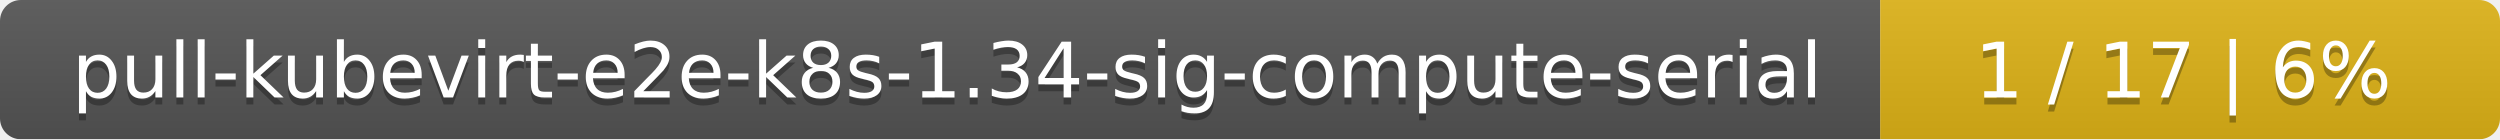
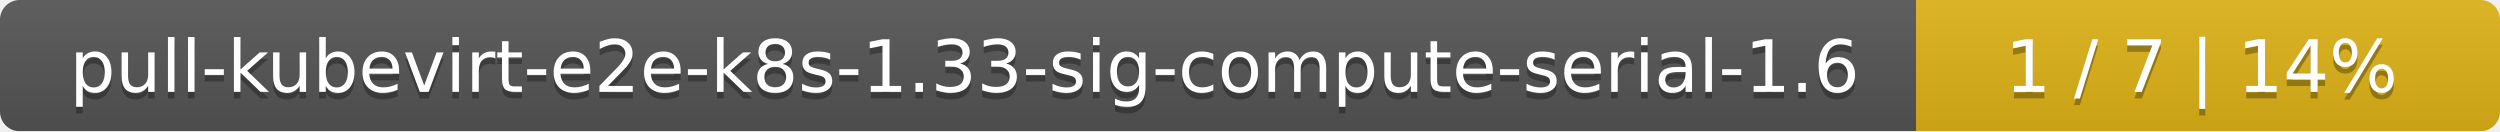
- <svg xmlns="http://www.w3.org/2000/svg" width="359" height="20">
+ <svg xmlns="http://www.w3.org/2000/svg" width="381" height="20">
  <linearGradient id="smooth" x2="0" y2="100%">
    <stop offset="0" stop-color="#bbb" stop-opacity=".1" />
    <stop offset="1" stop-opacity=".1" />
  </linearGradient>
  <mask id="round">
-     <rect width="359" height="20" rx="3" fill="#fff" />
+     <rect width="381" height="20" rx="3" fill="#fff" />
  </mask>
  <g mask="url(#round)">
-     <rect width="270" height="20" fill="#555" />
-     <rect x="270" width="89" height="20" fill="#dfb317" />
-     <rect width="359" height="20" fill="url(#smooth)" />
+     <rect width="292" height="20" fill="#555" />
+     <rect x="292" width="89" height="20" fill="#dfb317" />
+     <rect width="381" height="20" fill="url(#smooth)" />
  </g>
  <g fill="#fff" text-anchor="middle" font-family="DejaVu Sans,Verdana,Geneva,sans-serif" font-size="11">
-     <text x="136" y="15" fill="#010101" fill-opacity=".3">pull-kubevirt-e2e-k8s-1.34-sig-compute-serial</text>
-     <text x="136" y="14">pull-kubevirt-e2e-k8s-1.34-sig-compute-serial</text>
-     <text x="313.5" y="15" fill="#010101" fill-opacity=".3">1 / 17    |    6%</text>
-     <text x="313.5" y="14">1 / 17    |    6%</text>
+     <text x="147" y="15" fill="#010101" fill-opacity=".3">pull-kubevirt-e2e-k8s-1.33-sig-compute-serial-1.6</text>
+     <text x="147" y="14">pull-kubevirt-e2e-k8s-1.33-sig-compute-serial-1.6</text>
+     <text x="335.5" y="15" fill="#010101" fill-opacity=".3">1 / 7    |    14%</text>
+     <text x="335.5" y="14">1 / 7    |    14%</text>
  </g>
</svg>
